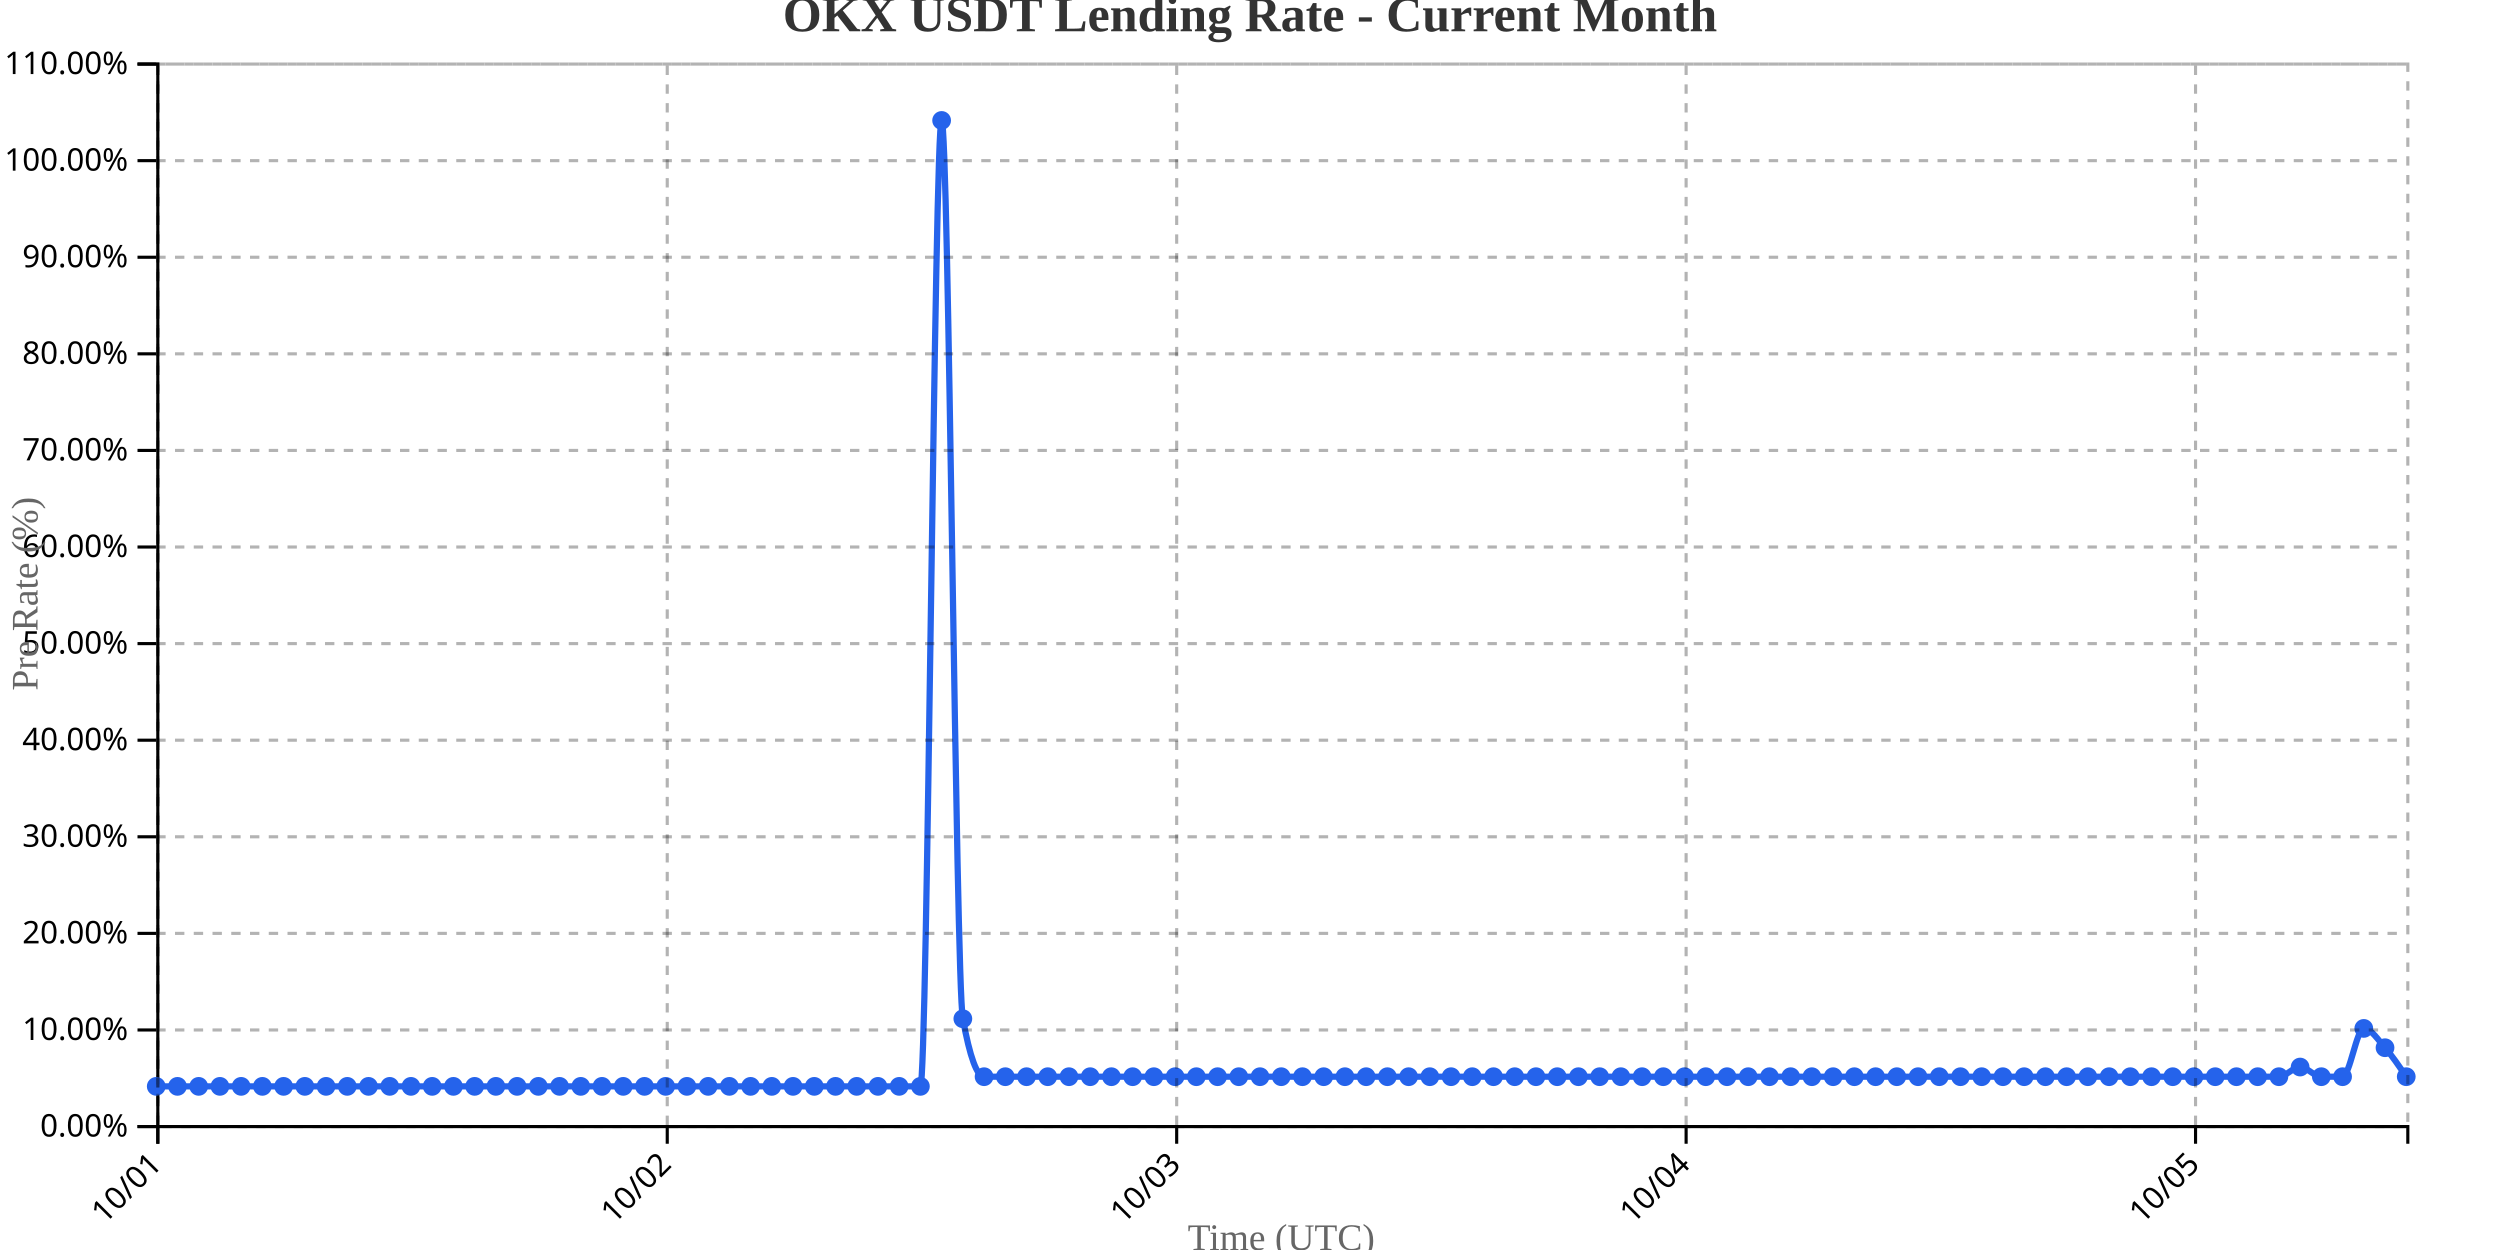
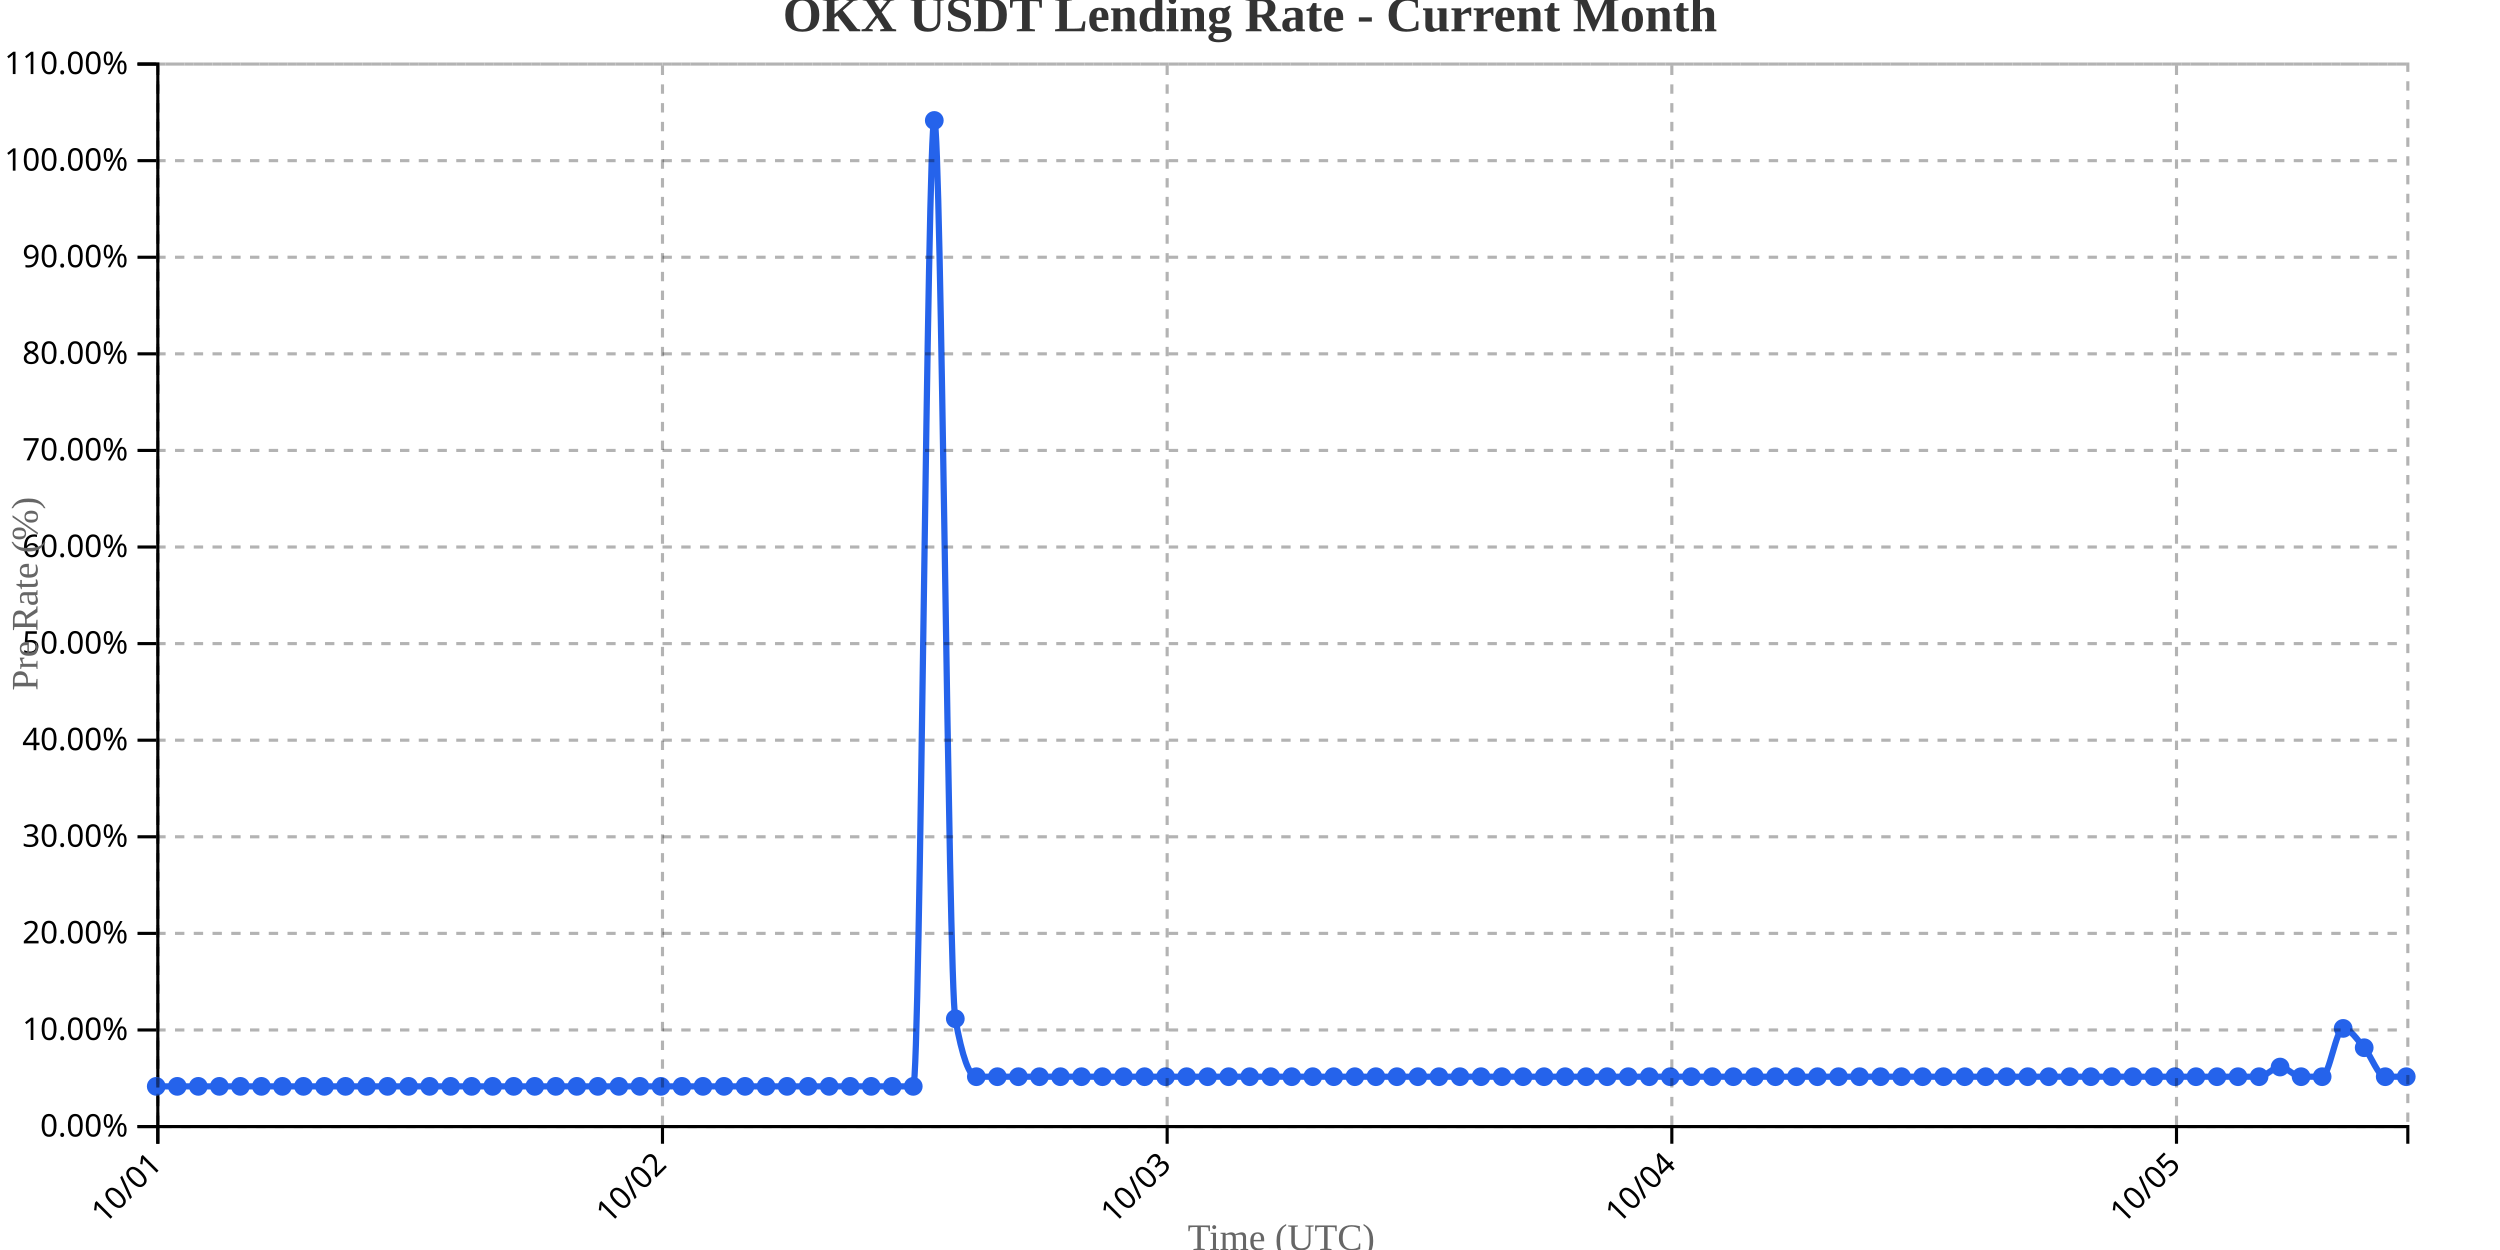
<svg xmlns="http://www.w3.org/2000/svg" width="800" height="400">
  <g transform="translate(50,20)">
    <g transform="translate(0,340)" fill="none" font-size="10" font-family="sans-serif" text-anchor="middle">
      <path class="domain" stroke="currentColor" d="M0.5,6V0.5H720.5V6" />
      <g class="tick" opacity="1" transform="translate(0.5,0)">
        <line stroke="currentColor" y2="6" />
        <text fill="currentColor" y="9" dy=".15em" style="text-anchor: end;" dx="-.8em" transform="rotate(-45)">10/01</text>
      </g>
-       <g class="tick" opacity="1" transform="translate(163.5189,0)">
+       <g class="tick" opacity="1" transform="translate(161.9953,0)">
        <line stroke="currentColor" y2="6" />
        <text fill="currentColor" y="9" dy=".15em" style="text-anchor: end;" dx="-.8em" transform="rotate(-45)">10/02</text>
      </g>
-       <g class="tick" opacity="1" transform="translate(326.5377,0)">
+       <g class="tick" opacity="1" transform="translate(323.4907,0)">
        <line stroke="currentColor" y2="6" />
        <text fill="currentColor" y="9" dy=".15em" style="text-anchor: end;" dx="-.8em" transform="rotate(-45)">10/03</text>
      </g>
-       <g class="tick" opacity="1" transform="translate(489.5566,0)">
+       <g class="tick" opacity="1" transform="translate(484.986,0)">
        <line stroke="currentColor" y2="6" />
        <text fill="currentColor" y="9" dy=".15em" style="text-anchor: end;" dx="-.8em" transform="rotate(-45)">10/04</text>
      </g>
-       <g class="tick" opacity="1" transform="translate(652.5755,0)">
+       <g class="tick" opacity="1" transform="translate(646.4813,0)">
        <line stroke="currentColor" y2="6" />
        <text fill="currentColor" y="9" dy=".15em" style="text-anchor: end;" dx="-.8em" transform="rotate(-45)">10/05</text>
      </g>
    </g>
    <g fill="none" font-size="10" font-family="sans-serif" text-anchor="end">
      <path class="domain" stroke="currentColor" d="M-6,340.5H0.5V0.5H-6" />
      <g class="tick" opacity="1" transform="translate(0,340.5)">
        <line stroke="currentColor" x2="-6" />
        <text fill="currentColor" x="-9" dy="0.32em">0.00%</text>
      </g>
      <g class="tick" opacity="1" transform="translate(0,309.5909)">
        <line stroke="currentColor" x2="-6" />
        <text fill="currentColor" x="-9" dy="0.32em">10.00%</text>
      </g>
      <g class="tick" opacity="1" transform="translate(0,278.6818)">
        <line stroke="currentColor" x2="-6" />
        <text fill="currentColor" x="-9" dy="0.32em">20.00%</text>
      </g>
      <g class="tick" opacity="1" transform="translate(0,247.7727)">
        <line stroke="currentColor" x2="-6" />
        <text fill="currentColor" x="-9" dy="0.32em">30.00%</text>
      </g>
      <g class="tick" opacity="1" transform="translate(0,216.8636)">
        <line stroke="currentColor" x2="-6" />
        <text fill="currentColor" x="-9" dy="0.32em">40.00%</text>
      </g>
      <g class="tick" opacity="1" transform="translate(0,185.9545)">
        <line stroke="currentColor" x2="-6" />
        <text fill="currentColor" x="-9" dy="0.32em">50.00%</text>
      </g>
      <g class="tick" opacity="1" transform="translate(0,155.0455)">
        <line stroke="currentColor" x2="-6" />
        <text fill="currentColor" x="-9" dy="0.32em">60.00%</text>
      </g>
      <g class="tick" opacity="1" transform="translate(0,124.1364)">
        <line stroke="currentColor" x2="-6" />
        <text fill="currentColor" x="-9" dy="0.32em">70.00%</text>
      </g>
      <g class="tick" opacity="1" transform="translate(0,93.22727)">
        <line stroke="currentColor" x2="-6" />
        <text fill="currentColor" x="-9" dy="0.32em">80.00%</text>
      </g>
      <g class="tick" opacity="1" transform="translate(0,62.31818)">
        <line stroke="currentColor" x2="-6" />
        <text fill="currentColor" x="-9" dy="0.32em">90.00%</text>
      </g>
      <g class="tick" opacity="1" transform="translate(0,31.40909)">
        <line stroke="currentColor" x2="-6" />
        <text fill="currentColor" x="-9" dy="0.32em">100.00%</text>
      </g>
      <g class="tick" opacity="1" transform="translate(0,0.5)">
        <line stroke="currentColor" x2="-6" />
        <text fill="currentColor" x="-9" dy="0.32em">110.00%</text>
      </g>
    </g>
    <text transform="rotate(-90)" y="-50" x="-170" dy="1em" style="text-anchor: middle; font-size: 12px; fill: #666;">Pre Rate (%)</text>
    <text transform="translate(360, 380)" style="text-anchor: middle; font-size: 12px; fill: #666;">Time (UTC)</text>
-     <path fill="none" stroke="#2563eb" stroke-width="2" d="M0,327.636C2.264,327.636,4.528,327.636,6.792,327.636C9.057,327.636,11.321,327.636,13.585,327.636C15.849,327.636,18.113,327.636,20.377,327.636C22.642,327.636,24.906,327.636,27.17,327.636C29.434,327.636,31.698,327.636,33.962,327.636C36.226,327.636,38.491,327.636,40.755,327.636C43.019,327.636,45.283,327.636,47.547,327.636C49.811,327.636,52.075,327.636,54.34,327.636C56.604,327.636,58.868,327.636,61.132,327.636C63.396,327.636,65.66,327.636,67.925,327.636C70.189,327.636,72.453,327.636,74.717,327.636C76.981,327.636,79.245,327.636,81.509,327.636C83.774,327.636,86.038,327.636,88.302,327.636C90.566,327.636,92.83,327.636,95.094,327.636C97.358,327.636,99.623,327.636,101.887,327.636C104.151,327.636,106.415,327.636,108.679,327.636C110.943,327.636,113.208,327.636,115.472,327.636C117.736,327.636,120,327.636,122.264,327.636C124.528,327.636,126.792,327.636,129.057,327.636C131.321,327.636,133.585,327.636,135.849,327.636C138.113,327.636,140.377,327.636,142.642,327.636C144.906,327.636,147.17,327.636,149.434,327.636C151.698,327.636,153.962,327.636,156.226,327.636C158.491,327.636,160.755,327.636,163.019,327.636C165.283,327.636,167.547,327.636,169.811,327.636C172.075,327.636,174.34,327.636,176.604,327.636C178.868,327.636,181.132,327.636,183.396,327.636C185.66,327.636,187.925,327.636,190.189,327.636C192.453,327.636,194.717,327.636,196.981,327.636C199.245,327.636,201.509,327.636,203.774,327.636C206.038,327.636,208.302,327.636,210.566,327.636C212.83,327.636,215.094,327.636,217.358,327.636C219.623,327.636,221.887,327.636,224.151,327.636C226.415,327.636,228.679,327.636,230.943,327.636C233.208,327.636,235.472,327.636,237.736,327.636C240,327.636,242.264,327.636,244.528,327.636C246.792,327.636,249.057,18.545,251.321,18.545C253.585,18.545,255.849,293.636,258.113,306C260.377,318.364,262.642,324.545,264.906,324.545C267.17,324.545,269.434,324.545,271.698,324.545C273.962,324.545,276.226,324.545,278.491,324.545C280.755,324.545,283.019,324.545,285.283,324.545C287.547,324.545,289.811,324.545,292.075,324.545C294.34,324.545,296.604,324.545,298.868,324.545C301.132,324.545,303.396,324.545,305.66,324.545C307.925,324.545,310.189,324.545,312.453,324.545C314.717,324.545,316.981,324.545,319.245,324.545C321.509,324.545,323.774,324.545,326.038,324.545C328.302,324.545,330.566,324.545,332.83,324.545C335.094,324.545,337.358,324.545,339.623,324.545C341.887,324.545,344.151,324.545,346.415,324.545C348.679,324.545,350.943,324.545,353.208,324.545C355.472,324.545,357.736,324.545,360,324.545C362.264,324.545,364.528,324.545,366.792,324.545C369.057,324.545,371.321,324.545,373.585,324.545C375.849,324.545,378.113,324.545,380.377,324.545C382.642,324.545,384.906,324.545,387.17,324.545C389.434,324.545,391.698,324.545,393.962,324.545C396.226,324.545,398.491,324.545,400.755,324.545C403.019,324.545,405.283,324.545,407.547,324.545C409.811,324.545,412.075,324.545,414.34,324.545C416.604,324.545,418.868,324.545,421.132,324.545C423.396,324.545,425.66,324.545,427.925,324.545C430.189,324.545,432.453,324.545,434.717,324.545C436.981,324.545,439.245,324.545,441.509,324.545C443.774,324.545,446.038,324.545,448.302,324.545C450.566,324.545,452.83,324.545,455.094,324.545C457.358,324.545,459.623,324.545,461.887,324.545C464.151,324.545,466.415,324.545,468.679,324.545C470.943,324.545,473.208,324.545,475.472,324.545C477.736,324.545,480,324.545,482.264,324.545C484.528,324.545,486.792,324.545,489.057,324.545C491.321,324.545,493.585,324.545,495.849,324.545C498.113,324.545,500.377,324.545,502.642,324.545C504.906,324.545,507.17,324.545,509.434,324.545C511.698,324.545,513.962,324.545,516.226,324.545C518.491,324.545,520.755,324.545,523.019,324.545C525.283,324.545,527.547,324.545,529.811,324.545C532.075,324.545,534.34,324.545,536.604,324.545C538.868,324.545,541.132,324.545,543.396,324.545C545.66,324.545,547.925,324.545,550.189,324.545C552.453,324.545,554.717,324.545,556.981,324.545C559.245,324.545,561.509,324.545,563.774,324.545C566.038,324.545,568.302,324.545,570.566,324.545C572.83,324.545,575.094,324.545,577.358,324.545C579.623,324.545,581.887,324.545,584.151,324.545C586.415,324.545,588.679,324.545,590.943,324.545C593.208,324.545,595.472,324.545,597.736,324.545C600,324.545,602.264,324.545,604.528,324.545C606.792,324.545,609.057,324.545,611.321,324.545C613.585,324.545,615.849,324.545,618.113,324.545C620.377,324.545,622.642,324.545,624.906,324.545C627.17,324.545,629.434,324.545,631.698,324.545C633.962,324.545,636.226,324.545,638.491,324.545C640.755,324.545,643.019,324.545,645.283,324.545C647.547,324.545,649.811,324.545,652.075,324.545C654.34,324.545,656.604,324.545,658.868,324.545C661.132,324.545,663.396,324.545,665.66,324.545C667.925,324.545,670.189,324.545,672.453,324.545C674.717,324.545,676.981,324.545,679.245,324.545C681.509,324.545,683.774,321.455,686.038,321.455C688.302,321.455,690.566,324.545,692.83,324.545C695.094,324.545,697.358,324.545,699.623,324.545C701.887,324.545,704.151,309.091,706.415,309.091C708.679,309.091,710.943,312.697,713.208,315.273C715.472,317.848,717.736,321.197,720,324.545" />
+     <path fill="none" stroke="#2563eb" stroke-width="2" d="M0,327.636C2.243,327.636,4.486,327.636,6.729,327.636C8.972,327.636,11.215,327.636,13.458,327.636C15.701,327.636,17.944,327.636,20.187,327.636C22.43,327.636,24.673,327.636,26.916,327.636C29.159,327.636,31.402,327.636,33.645,327.636C35.888,327.636,38.131,327.636,40.374,327.636C42.617,327.636,44.86,327.636,47.103,327.636C49.346,327.636,51.589,327.636,53.832,327.636C56.075,327.636,58.318,327.636,60.561,327.636C62.804,327.636,65.047,327.636,67.29,327.636C69.533,327.636,71.776,327.636,74.019,327.636C76.262,327.636,78.505,327.636,80.748,327.636C82.991,327.636,85.234,327.636,87.477,327.636C89.72,327.636,91.963,327.636,94.206,327.636C96.449,327.636,98.692,327.636,100.935,327.636C103.178,327.636,105.421,327.636,107.664,327.636C109.907,327.636,112.15,327.636,114.393,327.636C116.636,327.636,118.879,327.636,121.121,327.636C123.364,327.636,125.607,327.636,127.85,327.636C130.093,327.636,132.336,327.636,134.579,327.636C136.822,327.636,139.065,327.636,141.308,327.636C143.551,327.636,145.794,327.636,148.037,327.636C150.28,327.636,152.523,327.636,154.766,327.636C157.009,327.636,159.252,327.636,161.495,327.636C163.738,327.636,165.981,327.636,168.224,327.636C170.467,327.636,172.71,327.636,174.953,327.636C177.196,327.636,179.439,327.636,181.682,327.636C183.925,327.636,186.168,327.636,188.411,327.636C190.654,327.636,192.897,327.636,195.14,327.636C197.383,327.636,199.626,327.636,201.869,327.636C204.112,327.636,206.355,327.636,208.598,327.636C210.841,327.636,213.084,327.636,215.327,327.636C217.57,327.636,219.813,327.636,222.056,327.636C224.299,327.636,226.542,327.636,228.785,327.636C231.028,327.636,233.271,327.636,235.514,327.636C237.757,327.636,240,327.636,242.243,327.636C244.486,327.636,246.729,18.545,248.972,18.545C251.215,18.545,253.458,293.636,255.701,306C257.944,318.364,260.187,324.545,262.43,324.545C264.673,324.545,266.916,324.545,269.159,324.545C271.402,324.545,273.645,324.545,275.888,324.545C278.131,324.545,280.374,324.545,282.617,324.545C284.86,324.545,287.103,324.545,289.346,324.545C291.589,324.545,293.832,324.545,296.075,324.545C298.318,324.545,300.561,324.545,302.804,324.545C305.047,324.545,307.29,324.545,309.533,324.545C311.776,324.545,314.019,324.545,316.262,324.545C318.505,324.545,320.748,324.545,322.991,324.545C325.234,324.545,327.477,324.545,329.72,324.545C331.963,324.545,334.206,324.545,336.449,324.545C338.692,324.545,340.935,324.545,343.178,324.545C345.421,324.545,347.664,324.545,349.907,324.545C352.15,324.545,354.393,324.545,356.636,324.545C358.879,324.545,361.121,324.545,363.364,324.545C365.607,324.545,367.85,324.545,370.093,324.545C372.336,324.545,374.579,324.545,376.822,324.545C379.065,324.545,381.308,324.545,383.551,324.545C385.794,324.545,388.037,324.545,390.28,324.545C392.523,324.545,394.766,324.545,397.009,324.545C399.252,324.545,401.495,324.545,403.738,324.545C405.981,324.545,408.224,324.545,410.467,324.545C412.71,324.545,414.953,324.545,417.196,324.545C419.439,324.545,421.682,324.545,423.925,324.545C426.168,324.545,428.411,324.545,430.654,324.545C432.897,324.545,435.14,324.545,437.383,324.545C439.626,324.545,441.869,324.545,444.112,324.545C446.355,324.545,448.598,324.545,450.841,324.545C453.084,324.545,455.327,324.545,457.57,324.545C459.813,324.545,462.056,324.545,464.299,324.545C466.542,324.545,468.785,324.545,471.028,324.545C473.271,324.545,475.514,324.545,477.757,324.545C480,324.545,482.243,324.545,484.486,324.545C486.729,324.545,488.972,324.545,491.215,324.545C493.458,324.545,495.701,324.545,497.944,324.545C500.187,324.545,502.43,324.545,504.673,324.545C506.916,324.545,509.159,324.545,511.402,324.545C513.645,324.545,515.888,324.545,518.131,324.545C520.374,324.545,522.617,324.545,524.86,324.545C527.103,324.545,529.346,324.545,531.589,324.545C533.832,324.545,536.075,324.545,538.318,324.545C540.561,324.545,542.804,324.545,545.047,324.545C547.29,324.545,549.533,324.545,551.776,324.545C554.019,324.545,556.262,324.545,558.505,324.545C560.748,324.545,562.991,324.545,565.234,324.545C567.477,324.545,569.72,324.545,571.963,324.545C574.206,324.545,576.449,324.545,578.692,324.545C580.935,324.545,583.178,324.545,585.421,324.545C587.664,324.545,589.907,324.545,592.15,324.545C594.393,324.545,596.636,324.545,598.879,324.545C601.121,324.545,603.364,324.545,605.607,324.545C607.85,324.545,610.093,324.545,612.336,324.545C614.579,324.545,616.822,324.545,619.065,324.545C621.308,324.545,623.551,324.545,625.794,324.545C628.037,324.545,630.28,324.545,632.523,324.545C634.766,324.545,637.009,324.545,639.252,324.545C641.495,324.545,643.738,324.545,645.981,324.545C648.224,324.545,650.467,324.545,652.71,324.545C654.953,324.545,657.196,324.545,659.439,324.545C661.682,324.545,663.925,324.545,666.168,324.545C668.411,324.545,670.654,324.545,672.897,324.545C675.14,324.545,677.383,321.455,679.626,321.455C681.869,321.455,684.112,324.545,686.355,324.545C688.598,324.545,690.841,324.545,693.084,324.545C695.327,324.545,697.57,309.091,699.813,309.091C702.056,309.091,704.299,312.697,706.542,315.273C708.785,317.848,711.028,324.545,713.271,324.545C715.514,324.545,717.757,324.545,720,324.545" />
    <circle class="dot" cx="0" cy="327.636" r="3" fill="#2563eb" />
-     <circle class="dot" cx="6.792" cy="327.636" r="3" fill="#2563eb" />
-     <circle class="dot" cx="13.585" cy="327.636" r="3" fill="#2563eb" />
-     <circle class="dot" cx="20.377" cy="327.636" r="3" fill="#2563eb" />
-     <circle class="dot" cx="27.17" cy="327.636" r="3" fill="#2563eb" />
-     <circle class="dot" cx="33.962" cy="327.636" r="3" fill="#2563eb" />
-     <circle class="dot" cx="40.755" cy="327.636" r="3" fill="#2563eb" />
-     <circle class="dot" cx="47.547" cy="327.636" r="3" fill="#2563eb" />
-     <circle class="dot" cx="54.34" cy="327.636" r="3" fill="#2563eb" />
-     <circle class="dot" cx="61.132" cy="327.636" r="3" fill="#2563eb" />
-     <circle class="dot" cx="67.925" cy="327.636" r="3" fill="#2563eb" />
-     <circle class="dot" cx="74.717" cy="327.636" r="3" fill="#2563eb" />
-     <circle class="dot" cx="81.509" cy="327.636" r="3" fill="#2563eb" />
-     <circle class="dot" cx="88.302" cy="327.636" r="3" fill="#2563eb" />
-     <circle class="dot" cx="95.094" cy="327.636" r="3" fill="#2563eb" />
-     <circle class="dot" cx="101.887" cy="327.636" r="3" fill="#2563eb" />
-     <circle class="dot" cx="108.679" cy="327.636" r="3" fill="#2563eb" />
-     <circle class="dot" cx="115.472" cy="327.636" r="3" fill="#2563eb" />
-     <circle class="dot" cx="122.264" cy="327.636" r="3" fill="#2563eb" />
-     <circle class="dot" cx="129.057" cy="327.636" r="3" fill="#2563eb" />
-     <circle class="dot" cx="135.849" cy="327.636" r="3" fill="#2563eb" />
-     <circle class="dot" cx="142.642" cy="327.636" r="3" fill="#2563eb" />
-     <circle class="dot" cx="149.434" cy="327.636" r="3" fill="#2563eb" />
-     <circle class="dot" cx="156.226" cy="327.636" r="3" fill="#2563eb" />
-     <circle class="dot" cx="163.019" cy="327.636" r="3" fill="#2563eb" />
-     <circle class="dot" cx="169.811" cy="327.636" r="3" fill="#2563eb" />
-     <circle class="dot" cx="176.604" cy="327.636" r="3" fill="#2563eb" />
-     <circle class="dot" cx="183.396" cy="327.636" r="3" fill="#2563eb" />
-     <circle class="dot" cx="190.189" cy="327.636" r="3" fill="#2563eb" />
-     <circle class="dot" cx="196.981" cy="327.636" r="3" fill="#2563eb" />
-     <circle class="dot" cx="203.774" cy="327.636" r="3" fill="#2563eb" />
-     <circle class="dot" cx="210.566" cy="327.636" r="3" fill="#2563eb" />
-     <circle class="dot" cx="217.358" cy="327.636" r="3" fill="#2563eb" />
-     <circle class="dot" cx="224.151" cy="327.636" r="3" fill="#2563eb" />
-     <circle class="dot" cx="230.943" cy="327.636" r="3" fill="#2563eb" />
-     <circle class="dot" cx="237.736" cy="327.636" r="3" fill="#2563eb" />
-     <circle class="dot" cx="244.528" cy="327.636" r="3" fill="#2563eb" />
-     <circle class="dot" cx="251.321" cy="18.545" r="3" fill="#2563eb" />
-     <circle class="dot" cx="258.113" cy="306" r="3" fill="#2563eb" />
-     <circle class="dot" cx="264.906" cy="324.545" r="3" fill="#2563eb" />
-     <circle class="dot" cx="271.698" cy="324.545" r="3" fill="#2563eb" />
-     <circle class="dot" cx="278.491" cy="324.545" r="3" fill="#2563eb" />
-     <circle class="dot" cx="285.283" cy="324.545" r="3" fill="#2563eb" />
-     <circle class="dot" cx="292.075" cy="324.545" r="3" fill="#2563eb" />
-     <circle class="dot" cx="298.868" cy="324.545" r="3" fill="#2563eb" />
-     <circle class="dot" cx="305.66" cy="324.545" r="3" fill="#2563eb" />
-     <circle class="dot" cx="312.453" cy="324.545" r="3" fill="#2563eb" />
-     <circle class="dot" cx="319.245" cy="324.545" r="3" fill="#2563eb" />
-     <circle class="dot" cx="326.038" cy="324.545" r="3" fill="#2563eb" />
-     <circle class="dot" cx="332.83" cy="324.545" r="3" fill="#2563eb" />
-     <circle class="dot" cx="339.623" cy="324.545" r="3" fill="#2563eb" />
-     <circle class="dot" cx="346.415" cy="324.545" r="3" fill="#2563eb" />
-     <circle class="dot" cx="353.208" cy="324.545" r="3" fill="#2563eb" />
-     <circle class="dot" cx="360" cy="324.545" r="3" fill="#2563eb" />
-     <circle class="dot" cx="366.792" cy="324.545" r="3" fill="#2563eb" />
-     <circle class="dot" cx="373.585" cy="324.545" r="3" fill="#2563eb" />
-     <circle class="dot" cx="380.377" cy="324.545" r="3" fill="#2563eb" />
-     <circle class="dot" cx="387.17" cy="324.545" r="3" fill="#2563eb" />
-     <circle class="dot" cx="393.962" cy="324.545" r="3" fill="#2563eb" />
-     <circle class="dot" cx="400.755" cy="324.545" r="3" fill="#2563eb" />
-     <circle class="dot" cx="407.547" cy="324.545" r="3" fill="#2563eb" />
-     <circle class="dot" cx="414.34" cy="324.545" r="3" fill="#2563eb" />
-     <circle class="dot" cx="421.132" cy="324.545" r="3" fill="#2563eb" />
-     <circle class="dot" cx="427.925" cy="324.545" r="3" fill="#2563eb" />
-     <circle class="dot" cx="434.717" cy="324.545" r="3" fill="#2563eb" />
-     <circle class="dot" cx="441.509" cy="324.545" r="3" fill="#2563eb" />
-     <circle class="dot" cx="448.302" cy="324.545" r="3" fill="#2563eb" />
-     <circle class="dot" cx="455.094" cy="324.545" r="3" fill="#2563eb" />
-     <circle class="dot" cx="461.887" cy="324.545" r="3" fill="#2563eb" />
-     <circle class="dot" cx="468.679" cy="324.545" r="3" fill="#2563eb" />
-     <circle class="dot" cx="475.472" cy="324.545" r="3" fill="#2563eb" />
-     <circle class="dot" cx="482.264" cy="324.545" r="3" fill="#2563eb" />
-     <circle class="dot" cx="489.057" cy="324.545" r="3" fill="#2563eb" />
-     <circle class="dot" cx="495.849" cy="324.545" r="3" fill="#2563eb" />
-     <circle class="dot" cx="502.642" cy="324.545" r="3" fill="#2563eb" />
-     <circle class="dot" cx="509.434" cy="324.545" r="3" fill="#2563eb" />
-     <circle class="dot" cx="516.226" cy="324.545" r="3" fill="#2563eb" />
-     <circle class="dot" cx="523.019" cy="324.545" r="3" fill="#2563eb" />
-     <circle class="dot" cx="529.811" cy="324.545" r="3" fill="#2563eb" />
-     <circle class="dot" cx="536.604" cy="324.545" r="3" fill="#2563eb" />
-     <circle class="dot" cx="543.396" cy="324.545" r="3" fill="#2563eb" />
-     <circle class="dot" cx="550.189" cy="324.545" r="3" fill="#2563eb" />
-     <circle class="dot" cx="556.981" cy="324.545" r="3" fill="#2563eb" />
-     <circle class="dot" cx="563.774" cy="324.545" r="3" fill="#2563eb" />
-     <circle class="dot" cx="570.566" cy="324.545" r="3" fill="#2563eb" />
-     <circle class="dot" cx="577.358" cy="324.545" r="3" fill="#2563eb" />
-     <circle class="dot" cx="584.151" cy="324.545" r="3" fill="#2563eb" />
-     <circle class="dot" cx="590.943" cy="324.545" r="3" fill="#2563eb" />
-     <circle class="dot" cx="597.736" cy="324.545" r="3" fill="#2563eb" />
-     <circle class="dot" cx="604.528" cy="324.545" r="3" fill="#2563eb" />
-     <circle class="dot" cx="611.321" cy="324.545" r="3" fill="#2563eb" />
-     <circle class="dot" cx="618.113" cy="324.545" r="3" fill="#2563eb" />
-     <circle class="dot" cx="624.906" cy="324.545" r="3" fill="#2563eb" />
-     <circle class="dot" cx="631.698" cy="324.545" r="3" fill="#2563eb" />
-     <circle class="dot" cx="638.491" cy="324.545" r="3" fill="#2563eb" />
-     <circle class="dot" cx="645.283" cy="324.545" r="3" fill="#2563eb" />
-     <circle class="dot" cx="652.075" cy="324.545" r="3" fill="#2563eb" />
-     <circle class="dot" cx="658.868" cy="324.545" r="3" fill="#2563eb" />
-     <circle class="dot" cx="665.66" cy="324.545" r="3" fill="#2563eb" />
-     <circle class="dot" cx="672.453" cy="324.545" r="3" fill="#2563eb" />
-     <circle class="dot" cx="679.245" cy="324.545" r="3" fill="#2563eb" />
-     <circle class="dot" cx="686.038" cy="321.455" r="3" fill="#2563eb" />
-     <circle class="dot" cx="692.83" cy="324.545" r="3" fill="#2563eb" />
-     <circle class="dot" cx="699.623" cy="324.545" r="3" fill="#2563eb" />
-     <circle class="dot" cx="706.415" cy="309.091" r="3" fill="#2563eb" />
-     <circle class="dot" cx="713.208" cy="315.273" r="3" fill="#2563eb" />
+     <circle class="dot" cx="6.729" cy="327.636" r="3" fill="#2563eb" />
+     <circle class="dot" cx="13.458" cy="327.636" r="3" fill="#2563eb" />
+     <circle class="dot" cx="20.187" cy="327.636" r="3" fill="#2563eb" />
+     <circle class="dot" cx="26.916" cy="327.636" r="3" fill="#2563eb" />
+     <circle class="dot" cx="33.645" cy="327.636" r="3" fill="#2563eb" />
+     <circle class="dot" cx="40.374" cy="327.636" r="3" fill="#2563eb" />
+     <circle class="dot" cx="47.103" cy="327.636" r="3" fill="#2563eb" />
+     <circle class="dot" cx="53.832" cy="327.636" r="3" fill="#2563eb" />
+     <circle class="dot" cx="60.561" cy="327.636" r="3" fill="#2563eb" />
+     <circle class="dot" cx="67.29" cy="327.636" r="3" fill="#2563eb" />
+     <circle class="dot" cx="74.019" cy="327.636" r="3" fill="#2563eb" />
+     <circle class="dot" cx="80.748" cy="327.636" r="3" fill="#2563eb" />
+     <circle class="dot" cx="87.477" cy="327.636" r="3" fill="#2563eb" />
+     <circle class="dot" cx="94.206" cy="327.636" r="3" fill="#2563eb" />
+     <circle class="dot" cx="100.935" cy="327.636" r="3" fill="#2563eb" />
+     <circle class="dot" cx="107.664" cy="327.636" r="3" fill="#2563eb" />
+     <circle class="dot" cx="114.393" cy="327.636" r="3" fill="#2563eb" />
+     <circle class="dot" cx="121.121" cy="327.636" r="3" fill="#2563eb" />
+     <circle class="dot" cx="127.85" cy="327.636" r="3" fill="#2563eb" />
+     <circle class="dot" cx="134.579" cy="327.636" r="3" fill="#2563eb" />
+     <circle class="dot" cx="141.308" cy="327.636" r="3" fill="#2563eb" />
+     <circle class="dot" cx="148.037" cy="327.636" r="3" fill="#2563eb" />
+     <circle class="dot" cx="154.766" cy="327.636" r="3" fill="#2563eb" />
+     <circle class="dot" cx="161.495" cy="327.636" r="3" fill="#2563eb" />
+     <circle class="dot" cx="168.224" cy="327.636" r="3" fill="#2563eb" />
+     <circle class="dot" cx="174.953" cy="327.636" r="3" fill="#2563eb" />
+     <circle class="dot" cx="181.682" cy="327.636" r="3" fill="#2563eb" />
+     <circle class="dot" cx="188.411" cy="327.636" r="3" fill="#2563eb" />
+     <circle class="dot" cx="195.14" cy="327.636" r="3" fill="#2563eb" />
+     <circle class="dot" cx="201.869" cy="327.636" r="3" fill="#2563eb" />
+     <circle class="dot" cx="208.598" cy="327.636" r="3" fill="#2563eb" />
+     <circle class="dot" cx="215.327" cy="327.636" r="3" fill="#2563eb" />
+     <circle class="dot" cx="222.056" cy="327.636" r="3" fill="#2563eb" />
+     <circle class="dot" cx="228.785" cy="327.636" r="3" fill="#2563eb" />
+     <circle class="dot" cx="235.514" cy="327.636" r="3" fill="#2563eb" />
+     <circle class="dot" cx="242.243" cy="327.636" r="3" fill="#2563eb" />
+     <circle class="dot" cx="248.972" cy="18.545" r="3" fill="#2563eb" />
+     <circle class="dot" cx="255.701" cy="306" r="3" fill="#2563eb" />
+     <circle class="dot" cx="262.43" cy="324.545" r="3" fill="#2563eb" />
+     <circle class="dot" cx="269.159" cy="324.545" r="3" fill="#2563eb" />
+     <circle class="dot" cx="275.888" cy="324.545" r="3" fill="#2563eb" />
+     <circle class="dot" cx="282.617" cy="324.545" r="3" fill="#2563eb" />
+     <circle class="dot" cx="289.346" cy="324.545" r="3" fill="#2563eb" />
+     <circle class="dot" cx="296.075" cy="324.545" r="3" fill="#2563eb" />
+     <circle class="dot" cx="302.804" cy="324.545" r="3" fill="#2563eb" />
+     <circle class="dot" cx="309.533" cy="324.545" r="3" fill="#2563eb" />
+     <circle class="dot" cx="316.262" cy="324.545" r="3" fill="#2563eb" />
+     <circle class="dot" cx="322.991" cy="324.545" r="3" fill="#2563eb" />
+     <circle class="dot" cx="329.72" cy="324.545" r="3" fill="#2563eb" />
+     <circle class="dot" cx="336.449" cy="324.545" r="3" fill="#2563eb" />
+     <circle class="dot" cx="343.178" cy="324.545" r="3" fill="#2563eb" />
+     <circle class="dot" cx="349.907" cy="324.545" r="3" fill="#2563eb" />
+     <circle class="dot" cx="356.636" cy="324.545" r="3" fill="#2563eb" />
+     <circle class="dot" cx="363.364" cy="324.545" r="3" fill="#2563eb" />
+     <circle class="dot" cx="370.093" cy="324.545" r="3" fill="#2563eb" />
+     <circle class="dot" cx="376.822" cy="324.545" r="3" fill="#2563eb" />
+     <circle class="dot" cx="383.551" cy="324.545" r="3" fill="#2563eb" />
+     <circle class="dot" cx="390.28" cy="324.545" r="3" fill="#2563eb" />
+     <circle class="dot" cx="397.009" cy="324.545" r="3" fill="#2563eb" />
+     <circle class="dot" cx="403.738" cy="324.545" r="3" fill="#2563eb" />
+     <circle class="dot" cx="410.467" cy="324.545" r="3" fill="#2563eb" />
+     <circle class="dot" cx="417.196" cy="324.545" r="3" fill="#2563eb" />
+     <circle class="dot" cx="423.925" cy="324.545" r="3" fill="#2563eb" />
+     <circle class="dot" cx="430.654" cy="324.545" r="3" fill="#2563eb" />
+     <circle class="dot" cx="437.383" cy="324.545" r="3" fill="#2563eb" />
+     <circle class="dot" cx="444.112" cy="324.545" r="3" fill="#2563eb" />
+     <circle class="dot" cx="450.841" cy="324.545" r="3" fill="#2563eb" />
+     <circle class="dot" cx="457.57" cy="324.545" r="3" fill="#2563eb" />
+     <circle class="dot" cx="464.299" cy="324.545" r="3" fill="#2563eb" />
+     <circle class="dot" cx="471.028" cy="324.545" r="3" fill="#2563eb" />
+     <circle class="dot" cx="477.757" cy="324.545" r="3" fill="#2563eb" />
+     <circle class="dot" cx="484.486" cy="324.545" r="3" fill="#2563eb" />
+     <circle class="dot" cx="491.215" cy="324.545" r="3" fill="#2563eb" />
+     <circle class="dot" cx="497.944" cy="324.545" r="3" fill="#2563eb" />
+     <circle class="dot" cx="504.673" cy="324.545" r="3" fill="#2563eb" />
+     <circle class="dot" cx="511.402" cy="324.545" r="3" fill="#2563eb" />
+     <circle class="dot" cx="518.131" cy="324.545" r="3" fill="#2563eb" />
+     <circle class="dot" cx="524.86" cy="324.545" r="3" fill="#2563eb" />
+     <circle class="dot" cx="531.589" cy="324.545" r="3" fill="#2563eb" />
+     <circle class="dot" cx="538.318" cy="324.545" r="3" fill="#2563eb" />
+     <circle class="dot" cx="545.047" cy="324.545" r="3" fill="#2563eb" />
+     <circle class="dot" cx="551.776" cy="324.545" r="3" fill="#2563eb" />
+     <circle class="dot" cx="558.505" cy="324.545" r="3" fill="#2563eb" />
+     <circle class="dot" cx="565.234" cy="324.545" r="3" fill="#2563eb" />
+     <circle class="dot" cx="571.963" cy="324.545" r="3" fill="#2563eb" />
+     <circle class="dot" cx="578.692" cy="324.545" r="3" fill="#2563eb" />
+     <circle class="dot" cx="585.421" cy="324.545" r="3" fill="#2563eb" />
+     <circle class="dot" cx="592.15" cy="324.545" r="3" fill="#2563eb" />
+     <circle class="dot" cx="598.879" cy="324.545" r="3" fill="#2563eb" />
+     <circle class="dot" cx="605.607" cy="324.545" r="3" fill="#2563eb" />
+     <circle class="dot" cx="612.336" cy="324.545" r="3" fill="#2563eb" />
+     <circle class="dot" cx="619.065" cy="324.545" r="3" fill="#2563eb" />
+     <circle class="dot" cx="625.794" cy="324.545" r="3" fill="#2563eb" />
+     <circle class="dot" cx="632.523" cy="324.545" r="3" fill="#2563eb" />
+     <circle class="dot" cx="639.252" cy="324.545" r="3" fill="#2563eb" />
+     <circle class="dot" cx="645.981" cy="324.545" r="3" fill="#2563eb" />
+     <circle class="dot" cx="652.71" cy="324.545" r="3" fill="#2563eb" />
+     <circle class="dot" cx="659.439" cy="324.545" r="3" fill="#2563eb" />
+     <circle class="dot" cx="666.168" cy="324.545" r="3" fill="#2563eb" />
+     <circle class="dot" cx="672.897" cy="324.545" r="3" fill="#2563eb" />
+     <circle class="dot" cx="679.626" cy="321.455" r="3" fill="#2563eb" />
+     <circle class="dot" cx="686.355" cy="324.545" r="3" fill="#2563eb" />
+     <circle class="dot" cx="693.084" cy="324.545" r="3" fill="#2563eb" />
+     <circle class="dot" cx="699.813" cy="309.091" r="3" fill="#2563eb" />
+     <circle class="dot" cx="706.542" cy="315.273" r="3" fill="#2563eb" />
+     <circle class="dot" cx="713.271" cy="324.545" r="3" fill="#2563eb" />
    <circle class="dot" cx="720" cy="324.545" r="3" fill="#2563eb" />
    <g class="grid" transform="translate(0,340)" fill="none" font-size="10" font-family="sans-serif" text-anchor="middle" style="stroke-dasharray: 3,3; opacity: 0.3;">
      <path class="domain" stroke="currentColor" d="M0.5,-340V0.5H720.5V-340" />
      <g class="tick" opacity="1" transform="translate(0.5,0)">
        <line stroke="currentColor" y2="-340" />
        <text fill="currentColor" y="3" dy="0.71em" />
      </g>
-       <g class="tick" opacity="1" transform="translate(163.5189,0)">
-         <line stroke="currentColor" y2="-340" />
-         <text fill="currentColor" y="3" dy="0.71em" />
-       </g>
-       <g class="tick" opacity="1" transform="translate(326.5377,0)">
-         <line stroke="currentColor" y2="-340" />
-         <text fill="currentColor" y="3" dy="0.71em" />
-       </g>
-       <g class="tick" opacity="1" transform="translate(489.5566,0)">
-         <line stroke="currentColor" y2="-340" />
-         <text fill="currentColor" y="3" dy="0.71em" />
-       </g>
-       <g class="tick" opacity="1" transform="translate(652.5755,0)">
+       <g class="tick" opacity="1" transform="translate(161.9953,0)">
+         <line stroke="currentColor" y2="-340" />
+         <text fill="currentColor" y="3" dy="0.71em" />
+       </g>
+       <g class="tick" opacity="1" transform="translate(323.4907,0)">
+         <line stroke="currentColor" y2="-340" />
+         <text fill="currentColor" y="3" dy="0.71em" />
+       </g>
+       <g class="tick" opacity="1" transform="translate(484.986,0)">
+         <line stroke="currentColor" y2="-340" />
+         <text fill="currentColor" y="3" dy="0.71em" />
+       </g>
+       <g class="tick" opacity="1" transform="translate(646.4813,0)">
        <line stroke="currentColor" y2="-340" />
        <text fill="currentColor" y="3" dy="0.71em" />
      </g>
    </g>
    <g class="grid" fill="none" font-size="10" font-family="sans-serif" text-anchor="end" style="stroke-dasharray: 3,3; opacity: 0.3;">
      <path class="domain" stroke="currentColor" d="M720,340.5H0.5V0.5H720" />
      <g class="tick" opacity="1" transform="translate(0,340.5)">
        <line stroke="currentColor" x2="720" />
        <text fill="currentColor" x="-3" dy="0.32em" />
      </g>
      <g class="tick" opacity="1" transform="translate(0,309.5909)">
        <line stroke="currentColor" x2="720" />
        <text fill="currentColor" x="-3" dy="0.32em" />
      </g>
      <g class="tick" opacity="1" transform="translate(0,278.6818)">
        <line stroke="currentColor" x2="720" />
        <text fill="currentColor" x="-3" dy="0.32em" />
      </g>
      <g class="tick" opacity="1" transform="translate(0,247.7727)">
        <line stroke="currentColor" x2="720" />
        <text fill="currentColor" x="-3" dy="0.32em" />
      </g>
      <g class="tick" opacity="1" transform="translate(0,216.8636)">
        <line stroke="currentColor" x2="720" />
        <text fill="currentColor" x="-3" dy="0.32em" />
      </g>
      <g class="tick" opacity="1" transform="translate(0,185.9545)">
        <line stroke="currentColor" x2="720" />
        <text fill="currentColor" x="-3" dy="0.32em" />
      </g>
      <g class="tick" opacity="1" transform="translate(0,155.0455)">
        <line stroke="currentColor" x2="720" />
        <text fill="currentColor" x="-3" dy="0.32em" />
      </g>
      <g class="tick" opacity="1" transform="translate(0,124.1364)">
        <line stroke="currentColor" x2="720" />
        <text fill="currentColor" x="-3" dy="0.32em" />
      </g>
      <g class="tick" opacity="1" transform="translate(0,93.22727)">
        <line stroke="currentColor" x2="720" />
        <text fill="currentColor" x="-3" dy="0.32em" />
      </g>
      <g class="tick" opacity="1" transform="translate(0,62.31818)">
        <line stroke="currentColor" x2="720" />
        <text fill="currentColor" x="-3" dy="0.32em" />
      </g>
      <g class="tick" opacity="1" transform="translate(0,31.40909)">
        <line stroke="currentColor" x2="720" />
        <text fill="currentColor" x="-3" dy="0.32em" />
      </g>
      <g class="tick" opacity="1" transform="translate(0,0.5)">
        <line stroke="currentColor" x2="720" />
        <text fill="currentColor" x="-3" dy="0.32em" />
      </g>
    </g>
  </g>
  <text x="400" y="10" text-anchor="middle" style="font-size: 16px; font-weight: bold; fill: #333;">OKX USDT Lending Rate - Current Month</text>
</svg>
